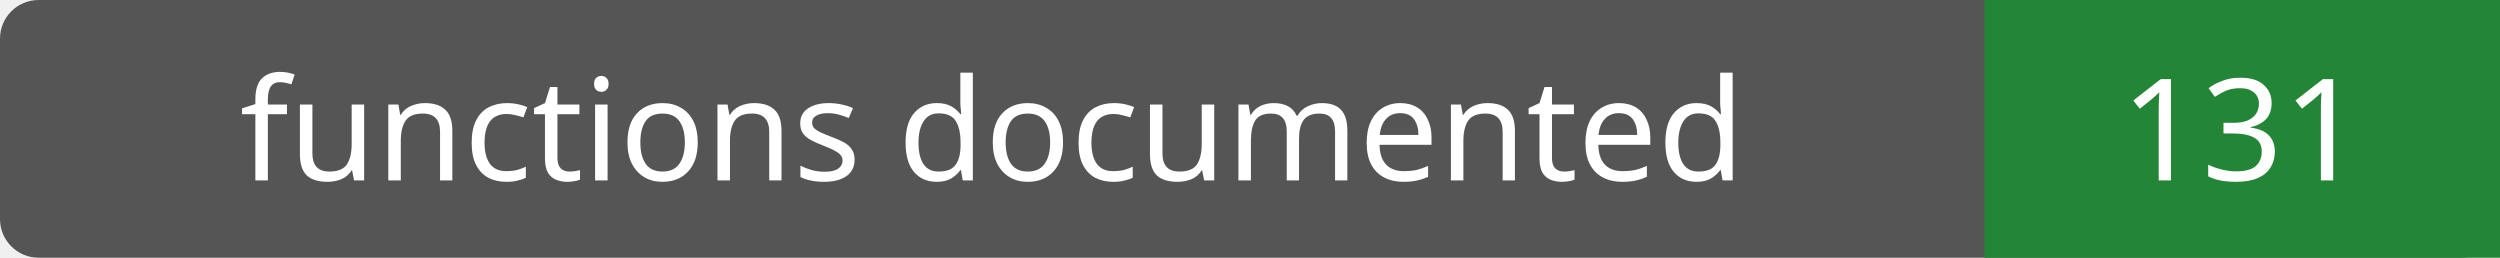
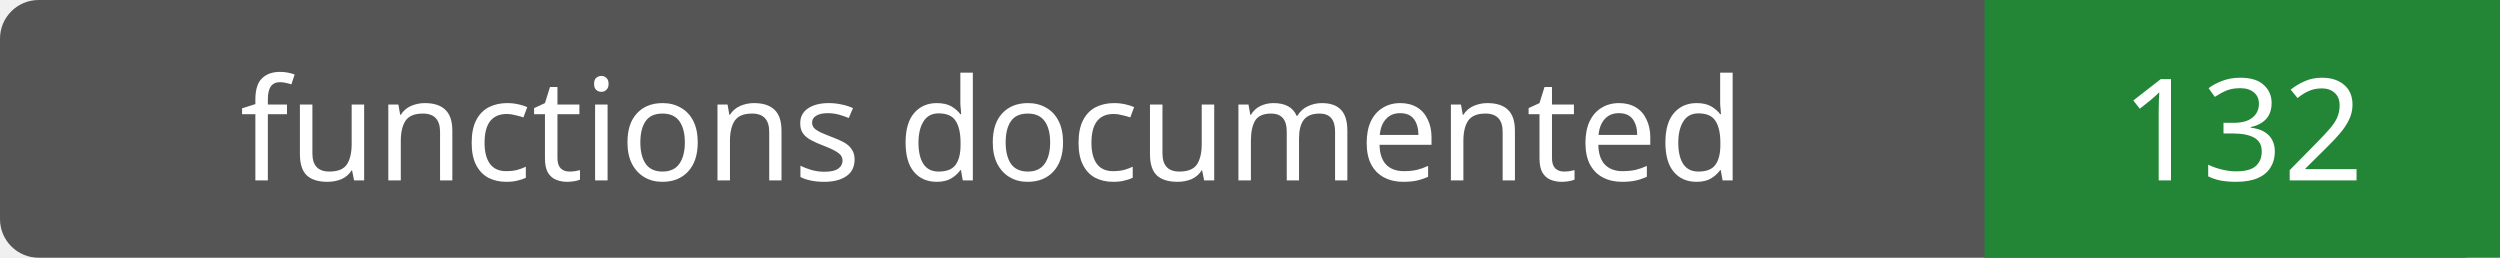
- <svg xmlns="http://www.w3.org/2000/svg" width="194" height="20" role="img" aria-label="functions documented: 131">
+ <svg xmlns="http://www.w3.org/2000/svg" width="194" height="20" role="img" aria-label="functions documented: 132">
  <rect width="194" height="20" rx="3" fill="#555" />
  <path fill="#238636" d="M154 0h40v20H154z" />
  <g fill="#fff" text-anchor="middle" font-family="Verdana,sans-serif" font-size="11">
    <text x="77.0" y="14">functions documented</text>
-     <text x="174.0" y="14">131</text>
+     <text x="174.0" y="14">132</text>
  </g>
</svg>
